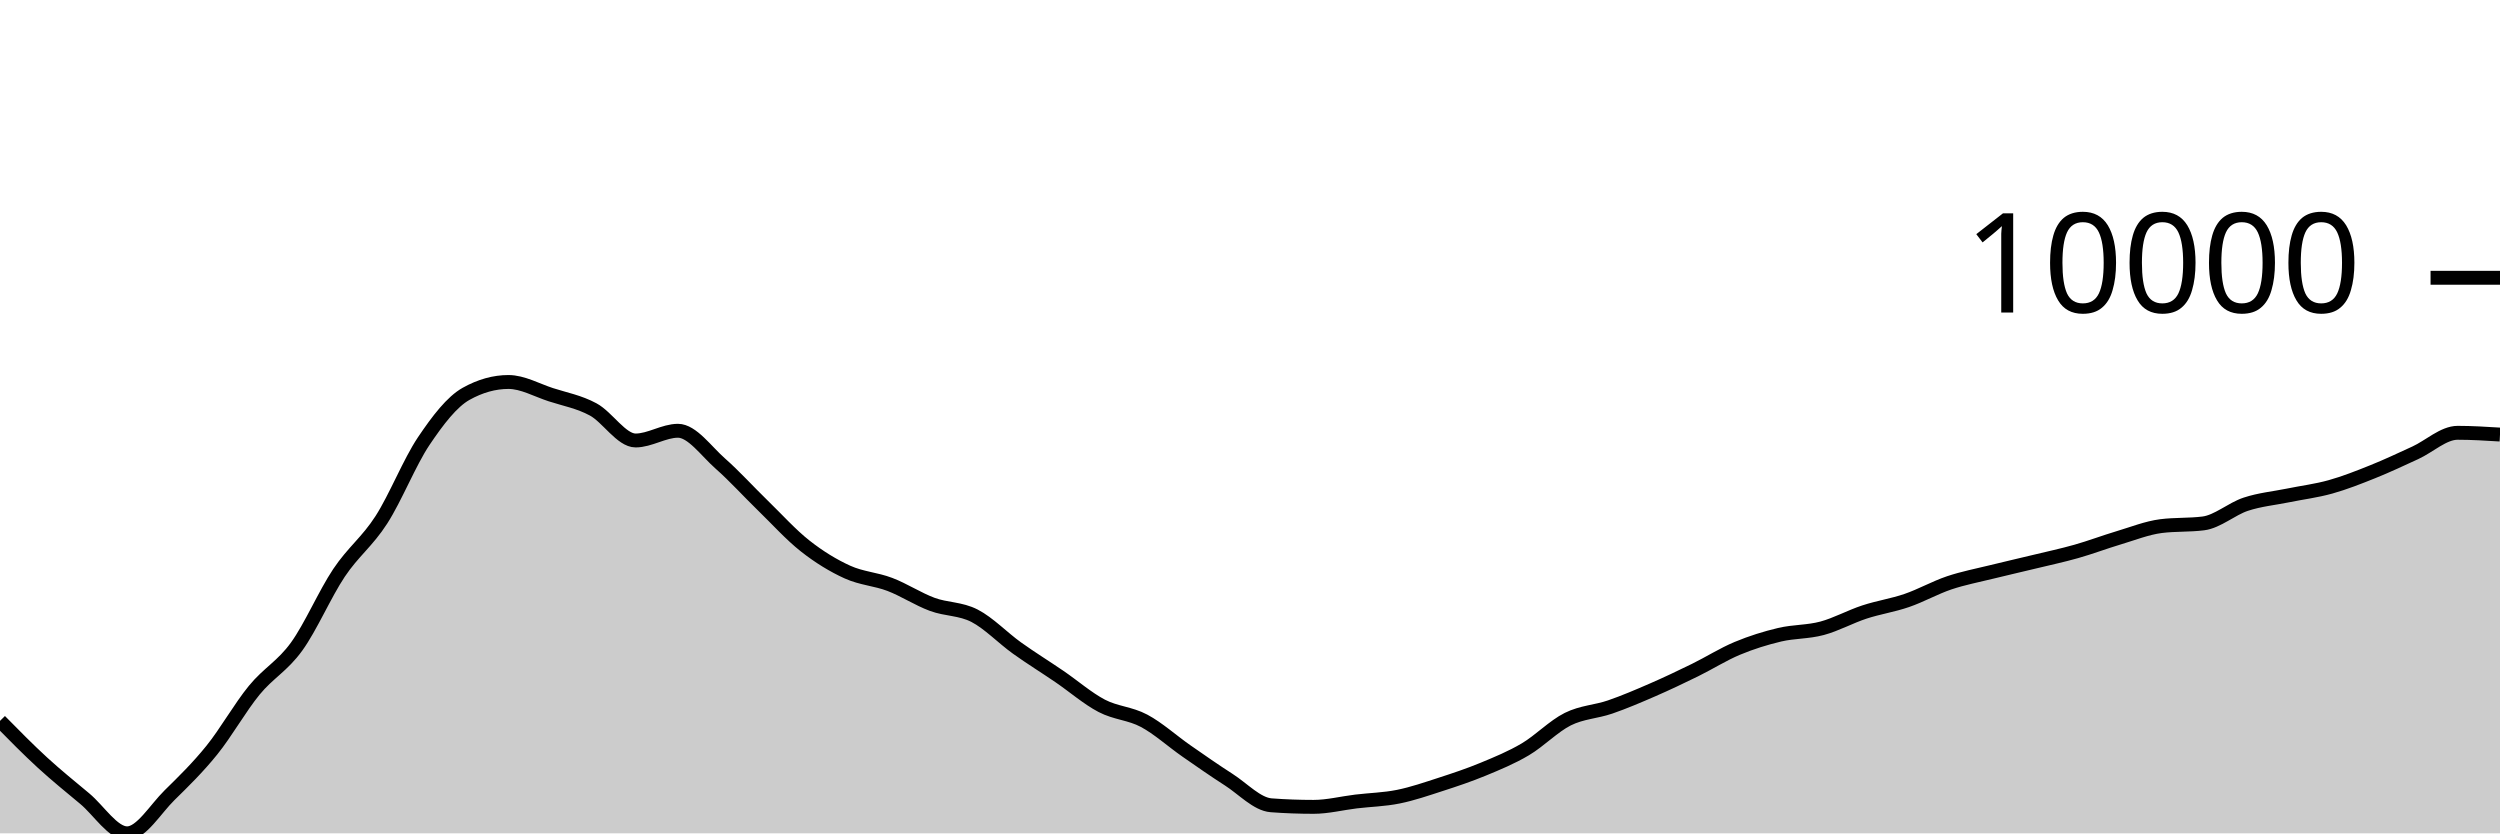
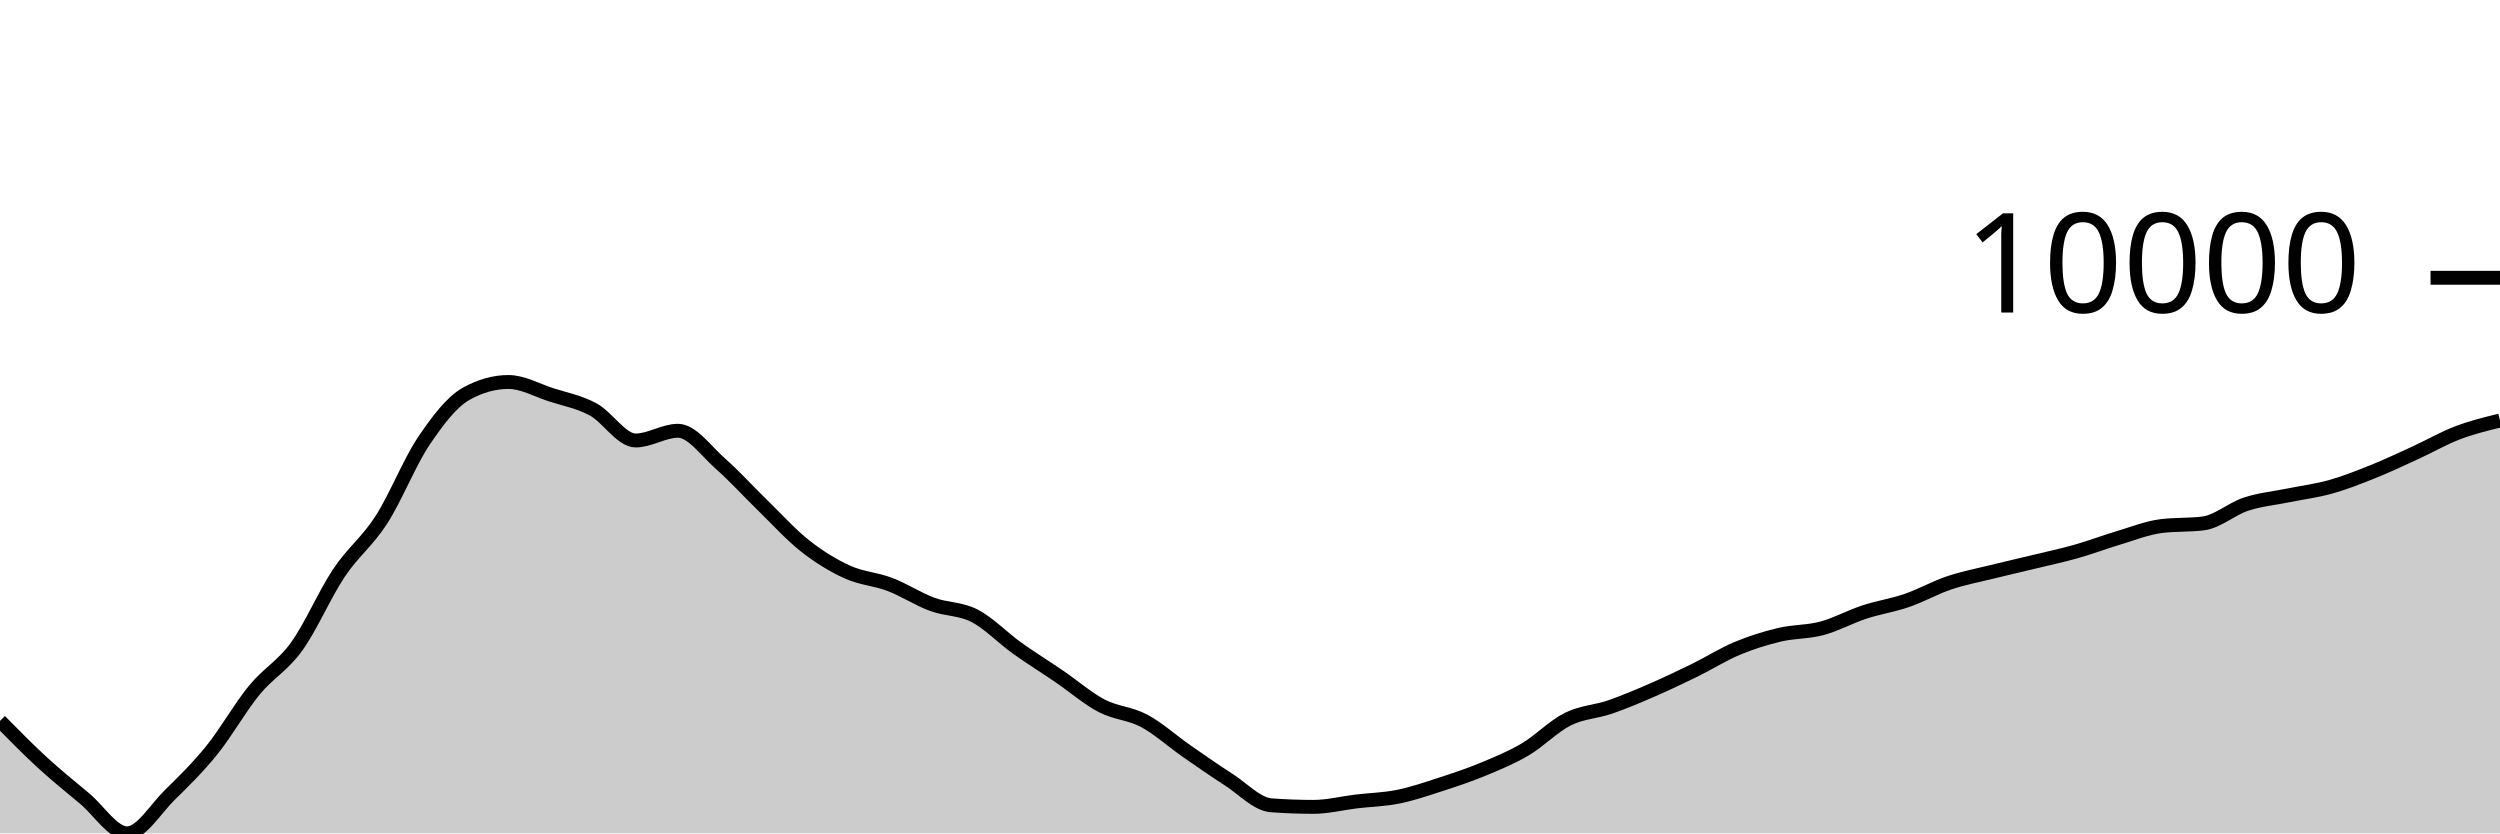
<svg xmlns="http://www.w3.org/2000/svg" viewBox="0 0 180 60">
  <g transform="translate(0,20)">
-     <path class="area" fill="rgba(0, 0, 0, 0.2)" d="M0,31.904C1.017,32.937,2.034,33.97,3.051,34.903C4.068,35.836,5.085,36.654,6.102,37.503C7.119,38.353,8.136,40,9.153,40C10.169,40,11.186,38.258,12.203,37.259C13.22,36.261,14.237,35.267,15.254,34.007C16.271,32.747,17.288,30.939,18.305,29.697C19.322,28.455,20.339,27.962,21.356,26.554C22.373,25.146,23.39,22.769,24.407,21.248C25.424,19.727,26.441,19.009,27.458,17.428C28.475,15.847,29.492,13.274,30.508,11.761C31.525,10.249,32.542,8.924,33.559,8.356C34.576,7.787,35.593,7.503,36.61,7.503C37.627,7.503,38.644,8.089,39.661,8.419C40.678,8.748,41.695,8.93,42.712,9.48C43.729,10.029,44.746,11.715,45.763,11.715C46.78,11.715,47.797,11.015,48.814,11.015C49.831,11.015,50.847,12.483,51.864,13.378C52.881,14.273,53.898,15.399,54.915,16.387C55.932,17.375,56.949,18.506,57.966,19.306C58.983,20.107,60,20.728,61.017,21.189C62.034,21.651,63.051,21.69,64.068,22.078C65.085,22.465,66.102,23.137,67.119,23.513C68.136,23.89,69.153,23.811,70.169,24.335C71.186,24.859,72.203,25.928,73.22,26.656C74.237,27.384,75.254,28.01,76.271,28.704C77.288,29.397,78.305,30.285,79.322,30.818C80.339,31.35,81.356,31.354,82.373,31.896C83.39,32.438,84.407,33.363,85.424,34.07C86.441,34.777,87.458,35.488,88.475,36.14C89.492,36.792,90.508,37.906,91.525,37.981C92.542,38.057,93.559,38.094,94.576,38.094C95.593,38.094,96.61,37.831,97.627,37.708C98.644,37.586,99.661,37.567,100.678,37.361C101.695,37.156,102.712,36.804,103.729,36.475C104.746,36.145,105.763,35.807,106.78,35.386C107.797,34.965,108.814,34.549,109.831,33.947C110.847,33.346,111.864,32.286,112.881,31.778C113.898,31.271,114.915,31.254,115.932,30.903C116.949,30.552,117.966,30.116,118.983,29.674C120,29.232,121.017,28.749,122.034,28.25C123.051,27.751,124.068,27.106,125.085,26.682C126.102,26.257,127.119,25.942,128.136,25.701C129.153,25.461,130.169,25.511,131.186,25.238C132.203,24.965,133.22,24.399,134.237,24.066C135.254,23.732,136.271,23.585,137.288,23.235C138.305,22.886,139.322,22.309,140.339,21.966C141.356,21.624,142.373,21.434,143.39,21.181C144.407,20.929,145.424,20.7,146.441,20.453C147.458,20.206,148.475,19.99,149.492,19.702C150.508,19.414,151.525,19.027,152.542,18.723C153.559,18.42,154.576,18.011,155.593,17.88C156.61,17.75,157.627,17.815,158.644,17.685C159.661,17.555,160.678,16.64,161.695,16.304C162.712,15.968,163.729,15.878,164.746,15.67C165.763,15.461,166.78,15.339,167.797,15.054C168.814,14.769,169.831,14.368,170.847,13.959C171.864,13.551,172.881,13.071,173.898,12.604C174.915,12.138,175.932,11.162,176.949,11.162C177.966,11.162,178.983,11.225,180,11.288L180,40C178.983,40,177.966,40,176.949,40C175.932,40,174.915,40,173.898,40C172.881,40,171.864,40,170.847,40C169.831,40,168.814,40,167.797,40C166.78,40,165.763,40,164.746,40C163.729,40,162.712,40,161.695,40C160.678,40,159.661,40,158.644,40C157.627,40,156.61,40,155.593,40C154.576,40,153.559,40,152.542,40C151.525,40,150.508,40,149.492,40C148.475,40,147.458,40,146.441,40C145.424,40,144.407,40,143.39,40C142.373,40,141.356,40,140.339,40C139.322,40,138.305,40,137.288,40C136.271,40,135.254,40,134.237,40C133.22,40,132.203,40,131.186,40C130.169,40,129.153,40,128.136,40C127.119,40,126.102,40,125.085,40C124.068,40,123.051,40,122.034,40C121.017,40,120,40,118.983,40C117.966,40,116.949,40,115.932,40C114.915,40,113.898,40,112.881,40C111.864,40,110.847,40,109.831,40C108.814,40,107.797,40,106.78,40C105.763,40,104.746,40,103.729,40C102.712,40,101.695,40,100.678,40C99.661,40,98.644,40,97.627,40C96.61,40,95.593,40,94.576,40C93.559,40,92.542,40,91.525,40C90.508,40,89.492,40,88.475,40C87.458,40,86.441,40,85.424,40C84.407,40,83.39,40,82.373,40C81.356,40,80.339,40,79.322,40C78.305,40,77.288,40,76.271,40C75.254,40,74.237,40,73.22,40C72.203,40,71.186,40,70.169,40C69.153,40,68.136,40,67.119,40C66.102,40,65.085,40,64.068,40C63.051,40,62.034,40,61.017,40C60,40,58.983,40,57.966,40C56.949,40,55.932,40,54.915,40C53.898,40,52.881,40,51.864,40C50.847,40,49.831,40,48.814,40C47.797,40,46.78,40,45.763,40C44.746,40,43.729,40,42.712,40C41.695,40,40.678,40,39.661,40C38.644,40,37.627,40,36.61,40C35.593,40,34.576,40,33.559,40C32.542,40,31.525,40,30.508,40C29.492,40,28.475,40,27.458,40C26.441,40,25.424,40,24.407,40C23.39,40,22.373,40,21.356,40C20.339,40,19.322,40,18.305,40C17.288,40,16.271,40,15.254,40C14.237,40,13.22,40,12.203,40C11.186,40,10.169,40,9.153,40C8.136,40,7.119,40,6.102,40C5.085,40,4.068,40,3.051,40C2.034,40,1.017,40,0,40Z" />
-     <path class="line" stroke="black" fill="none" d="M0,31.904C1.017,32.937,2.034,33.97,3.051,34.903C4.068,35.836,5.085,36.654,6.102,37.503C7.119,38.353,8.136,40,9.153,40C10.169,40,11.186,38.258,12.203,37.259C13.22,36.261,14.237,35.267,15.254,34.007C16.271,32.747,17.288,30.939,18.305,29.697C19.322,28.455,20.339,27.962,21.356,26.554C22.373,25.146,23.39,22.769,24.407,21.248C25.424,19.727,26.441,19.009,27.458,17.428C28.475,15.847,29.492,13.274,30.508,11.761C31.525,10.249,32.542,8.924,33.559,8.356C34.576,7.787,35.593,7.503,36.61,7.503C37.627,7.503,38.644,8.089,39.661,8.419C40.678,8.748,41.695,8.93,42.712,9.48C43.729,10.029,44.746,11.715,45.763,11.715C46.78,11.715,47.797,11.015,48.814,11.015C49.831,11.015,50.847,12.483,51.864,13.378C52.881,14.273,53.898,15.399,54.915,16.387C55.932,17.375,56.949,18.506,57.966,19.306C58.983,20.107,60,20.728,61.017,21.189C62.034,21.651,63.051,21.69,64.068,22.078C65.085,22.465,66.102,23.137,67.119,23.513C68.136,23.89,69.153,23.811,70.169,24.335C71.186,24.859,72.203,25.928,73.22,26.656C74.237,27.384,75.254,28.01,76.271,28.704C77.288,29.397,78.305,30.285,79.322,30.818C80.339,31.35,81.356,31.354,82.373,31.896C83.39,32.438,84.407,33.363,85.424,34.07C86.441,34.777,87.458,35.488,88.475,36.14C89.492,36.792,90.508,37.906,91.525,37.981C92.542,38.057,93.559,38.094,94.576,38.094C95.593,38.094,96.61,37.831,97.627,37.708C98.644,37.586,99.661,37.567,100.678,37.361C101.695,37.156,102.712,36.804,103.729,36.475C104.746,36.145,105.763,35.807,106.78,35.386C107.797,34.965,108.814,34.549,109.831,33.947C110.847,33.346,111.864,32.286,112.881,31.778C113.898,31.271,114.915,31.254,115.932,30.903C116.949,30.552,117.966,30.116,118.983,29.674C120,29.232,121.017,28.749,122.034,28.25C123.051,27.751,124.068,27.106,125.085,26.682C126.102,26.257,127.119,25.942,128.136,25.701C129.153,25.461,130.169,25.511,131.186,25.238C132.203,24.965,133.22,24.399,134.237,24.066C135.254,23.732,136.271,23.585,137.288,23.235C138.305,22.886,139.322,22.309,140.339,21.966C141.356,21.624,142.373,21.434,143.39,21.181C144.407,20.929,145.424,20.7,146.441,20.453C147.458,20.206,148.475,19.99,149.492,19.702C150.508,19.414,151.525,19.027,152.542,18.723C153.559,18.42,154.576,18.011,155.593,17.88C156.61,17.75,157.627,17.815,158.644,17.685C159.661,17.555,160.678,16.64,161.695,16.304C162.712,15.968,163.729,15.878,164.746,15.67C165.763,15.461,166.78,15.339,167.797,15.054C168.814,14.769,169.831,14.368,170.847,13.959C171.864,13.551,172.881,13.071,173.898,12.604C174.915,12.138,175.932,11.162,176.949,11.162C177.966,11.162,178.983,11.225,180,11.288" />
+     <path class="area" fill="rgba(0, 0, 0, 0.2)" d="M0,31.904C1.017,32.937,2.034,33.97,3.051,34.903C4.068,35.836,5.085,36.654,6.102,37.503C7.119,38.353,8.136,40,9.153,40C10.169,40,11.186,38.258,12.203,37.259C13.22,36.261,14.237,35.267,15.254,34.007C16.271,32.747,17.288,30.939,18.305,29.697C19.322,28.455,20.339,27.962,21.356,26.554C22.373,25.146,23.39,22.769,24.407,21.248C25.424,19.727,26.441,19.009,27.458,17.428C28.475,15.847,29.492,13.274,30.508,11.761C31.525,10.249,32.542,8.924,33.559,8.356C34.576,7.787,35.593,7.503,36.61,7.503C37.627,7.503,38.644,8.089,39.661,8.419C40.678,8.748,41.695,8.93,42.712,9.48C43.729,10.029,44.746,11.715,45.763,11.715C46.78,11.715,47.797,11.015,48.814,11.015C49.831,11.015,50.847,12.483,51.864,13.378C52.881,14.273,53.898,15.399,54.915,16.387C55.932,17.375,56.949,18.506,57.966,19.306C58.983,20.107,60,20.728,61.017,21.189C62.034,21.651,63.051,21.69,64.068,22.078C65.085,22.465,66.102,23.137,67.119,23.513C68.136,23.89,69.153,23.811,70.169,24.335C71.186,24.859,72.203,25.928,73.22,26.656C74.237,27.384,75.254,28.01,76.271,28.704C77.288,29.397,78.305,30.285,79.322,30.818C80.339,31.35,81.356,31.354,82.373,31.896C83.39,32.438,84.407,33.363,85.424,34.07C86.441,34.777,87.458,35.488,88.475,36.14C89.492,36.792,90.508,37.906,91.525,37.981C92.542,38.057,93.559,38.094,94.576,38.094C95.593,38.094,96.61,37.831,97.627,37.708C98.644,37.586,99.661,37.567,100.678,37.361C101.695,37.156,102.712,36.804,103.729,36.475C104.746,36.145,105.763,35.807,106.78,35.386C107.797,34.965,108.814,34.549,109.831,33.947C110.847,33.346,111.864,32.286,112.881,31.778C113.898,31.271,114.915,31.254,115.932,30.903C116.949,30.552,117.966,30.116,118.983,29.674C120,29.232,121.017,28.749,122.034,28.25C123.051,27.751,124.068,27.106,125.085,26.682C126.102,26.257,127.119,25.942,128.136,25.701C129.153,25.461,130.169,25.511,131.186,25.238C132.203,24.965,133.22,24.399,134.237,24.066C135.254,23.732,136.271,23.585,137.288,23.235C138.305,22.886,139.322,22.309,140.339,21.966C141.356,21.624,142.373,21.434,143.39,21.181C144.407,20.929,145.424,20.7,146.441,20.453C147.458,20.206,148.475,19.99,149.492,19.702C150.508,19.414,151.525,19.027,152.542,18.723C153.559,18.42,154.576,18.011,155.593,17.88C156.61,17.75,157.627,17.815,158.644,17.685C159.661,17.555,160.678,16.64,161.695,16.304C162.712,15.968,163.729,15.878,164.746,15.67C165.763,15.461,166.78,15.339,167.797,15.054C168.814,14.769,169.831,14.368,170.847,13.959C171.864,13.551,172.881,13.071,173.898,12.604C174.915,12.138,175.932,11.55,176.949,11.162C177.966,10.774,178.983,10.526,180,10.277L180,40C178.983,40,177.966,40,176.949,40C175.932,40,174.915,40,173.898,40C172.881,40,171.864,40,170.847,40C169.831,40,168.814,40,167.797,40C166.78,40,165.763,40,164.746,40C163.729,40,162.712,40,161.695,40C160.678,40,159.661,40,158.644,40C157.627,40,156.61,40,155.593,40C154.576,40,153.559,40,152.542,40C151.525,40,150.508,40,149.492,40C148.475,40,147.458,40,146.441,40C145.424,40,144.407,40,143.39,40C142.373,40,141.356,40,140.339,40C139.322,40,138.305,40,137.288,40C136.271,40,135.254,40,134.237,40C133.22,40,132.203,40,131.186,40C130.169,40,129.153,40,128.136,40C127.119,40,126.102,40,125.085,40C124.068,40,123.051,40,122.034,40C121.017,40,120,40,118.983,40C117.966,40,116.949,40,115.932,40C114.915,40,113.898,40,112.881,40C111.864,40,110.847,40,109.831,40C108.814,40,107.797,40,106.78,40C105.763,40,104.746,40,103.729,40C102.712,40,101.695,40,100.678,40C99.661,40,98.644,40,97.627,40C96.61,40,95.593,40,94.576,40C93.559,40,92.542,40,91.525,40C90.508,40,89.492,40,88.475,40C87.458,40,86.441,40,85.424,40C84.407,40,83.39,40,82.373,40C81.356,40,80.339,40,79.322,40C78.305,40,77.288,40,76.271,40C75.254,40,74.237,40,73.22,40C72.203,40,71.186,40,70.169,40C69.153,40,68.136,40,67.119,40C66.102,40,65.085,40,64.068,40C63.051,40,62.034,40,61.017,40C60,40,58.983,40,57.966,40C56.949,40,55.932,40,54.915,40C53.898,40,52.881,40,51.864,40C50.847,40,49.831,40,48.814,40C47.797,40,46.78,40,45.763,40C44.746,40,43.729,40,42.712,40C41.695,40,40.678,40,39.661,40C38.644,40,37.627,40,36.61,40C35.593,40,34.576,40,33.559,40C32.542,40,31.525,40,30.508,40C29.492,40,28.475,40,27.458,40C26.441,40,25.424,40,24.407,40C23.39,40,22.373,40,21.356,40C20.339,40,19.322,40,18.305,40C17.288,40,16.271,40,15.254,40C14.237,40,13.22,40,12.203,40C11.186,40,10.169,40,9.153,40C8.136,40,7.119,40,6.102,40C5.085,40,4.068,40,3.051,40C2.034,40,1.017,40,0,40Z" />
+     <path class="line" stroke="black" fill="none" d="M0,31.904C1.017,32.937,2.034,33.97,3.051,34.903C4.068,35.836,5.085,36.654,6.102,37.503C7.119,38.353,8.136,40,9.153,40C10.169,40,11.186,38.258,12.203,37.259C13.22,36.261,14.237,35.267,15.254,34.007C16.271,32.747,17.288,30.939,18.305,29.697C19.322,28.455,20.339,27.962,21.356,26.554C22.373,25.146,23.39,22.769,24.407,21.248C25.424,19.727,26.441,19.009,27.458,17.428C28.475,15.847,29.492,13.274,30.508,11.761C31.525,10.249,32.542,8.924,33.559,8.356C34.576,7.787,35.593,7.503,36.61,7.503C37.627,7.503,38.644,8.089,39.661,8.419C40.678,8.748,41.695,8.93,42.712,9.48C43.729,10.029,44.746,11.715,45.763,11.715C46.78,11.715,47.797,11.015,48.814,11.015C49.831,11.015,50.847,12.483,51.864,13.378C52.881,14.273,53.898,15.399,54.915,16.387C55.932,17.375,56.949,18.506,57.966,19.306C58.983,20.107,60,20.728,61.017,21.189C62.034,21.651,63.051,21.69,64.068,22.078C65.085,22.465,66.102,23.137,67.119,23.513C68.136,23.89,69.153,23.811,70.169,24.335C71.186,24.859,72.203,25.928,73.22,26.656C74.237,27.384,75.254,28.01,76.271,28.704C77.288,29.397,78.305,30.285,79.322,30.818C80.339,31.35,81.356,31.354,82.373,31.896C83.39,32.438,84.407,33.363,85.424,34.07C86.441,34.777,87.458,35.488,88.475,36.14C89.492,36.792,90.508,37.906,91.525,37.981C92.542,38.057,93.559,38.094,94.576,38.094C95.593,38.094,96.61,37.831,97.627,37.708C98.644,37.586,99.661,37.567,100.678,37.361C101.695,37.156,102.712,36.804,103.729,36.475C104.746,36.145,105.763,35.807,106.78,35.386C107.797,34.965,108.814,34.549,109.831,33.947C110.847,33.346,111.864,32.286,112.881,31.778C113.898,31.271,114.915,31.254,115.932,30.903C116.949,30.552,117.966,30.116,118.983,29.674C120,29.232,121.017,28.749,122.034,28.25C123.051,27.751,124.068,27.106,125.085,26.682C126.102,26.257,127.119,25.942,128.136,25.701C129.153,25.461,130.169,25.511,131.186,25.238C132.203,24.965,133.22,24.399,134.237,24.066C135.254,23.732,136.271,23.585,137.288,23.235C138.305,22.886,139.322,22.309,140.339,21.966C141.356,21.624,142.373,21.434,143.39,21.181C144.407,20.929,145.424,20.7,146.441,20.453C147.458,20.206,148.475,19.99,149.492,19.702C150.508,19.414,151.525,19.027,152.542,18.723C153.559,18.42,154.576,18.011,155.593,17.88C156.61,17.75,157.627,17.815,158.644,17.685C159.661,17.555,160.678,16.64,161.695,16.304C162.712,15.968,163.729,15.878,164.746,15.67C165.763,15.461,166.78,15.339,167.797,15.054C168.814,14.769,169.831,14.368,170.847,13.959C171.864,13.551,172.881,13.071,173.898,12.604C174.915,12.138,175.932,11.55,176.949,11.162C177.966,10.774,178.983,10.526,180,10.277" />
    <path class="axis-ceiling" stroke-width="1" stroke="black" fill="none" d="M175,0L180,0" />
    <text class="axis-ceiling-label" font-family="sans-serif" text-anchor="end" font-size="10px" x="170" y="2.5">10000</text>
  </g>
</svg>
